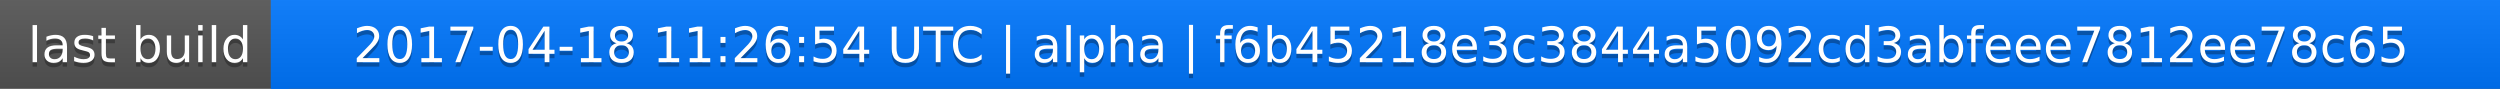
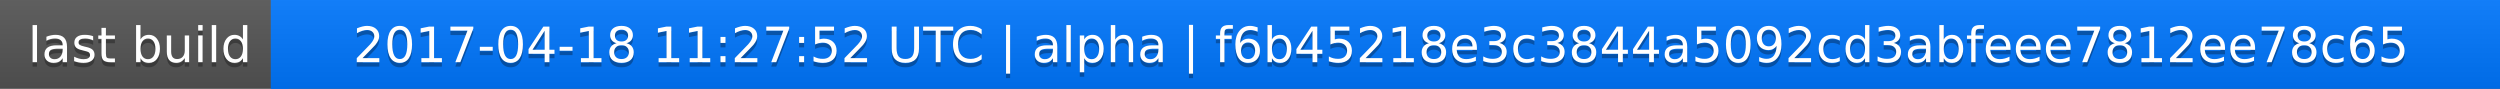
<svg xmlns="http://www.w3.org/2000/svg" width="563" height="20">
  <linearGradient id="a" x2="0" y2="100%">
    <stop offset="0" stop-color="#bbb" stop-opacity=".1" />
    <stop offset="1" stop-opacity=".1" />
  </linearGradient>
  <rect rx="0" width="563" height="20" fill="#555" />
  <rect rx="0" x="61" width="502" height="20" fill="#07f" />
  <path fill="#07f" d="M61 0h4v20h-4z" />
  <rect rx="0" width="563" height="20" fill="url(#a)" />
  <g fill="#fff" text-anchor="middle" font-family="DejaVu Sans,Verdana,Geneva,sans-serif" font-size="11">
    <text x="31.5" y="15" fill="#010101" fill-opacity=".3">last build</text>
    <text x="31.5" y="14">last build</text>
-     <text x="311" y="15" fill="#010101" fill-opacity=".3">2017-04-18 11:26:54 UTC | alpha | f6b45218e3c3844a5092cd3abfeee7812ee78c65</text>
-     <text x="311" y="14">2017-04-18 11:26:54 UTC | alpha | f6b45218e3c3844a5092cd3abfeee7812ee78c65</text>
+     <text x="311" y="15" fill="#010101" fill-opacity=".3">2017-04-18 11:27:52 UTC | alpha | f6b45218e3c3844a5092cd3abfeee7812ee78c65</text>
+     <text x="311" y="14">2017-04-18 11:27:52 UTC | alpha | f6b45218e3c3844a5092cd3abfeee7812ee78c65</text>
  </g>
</svg>
